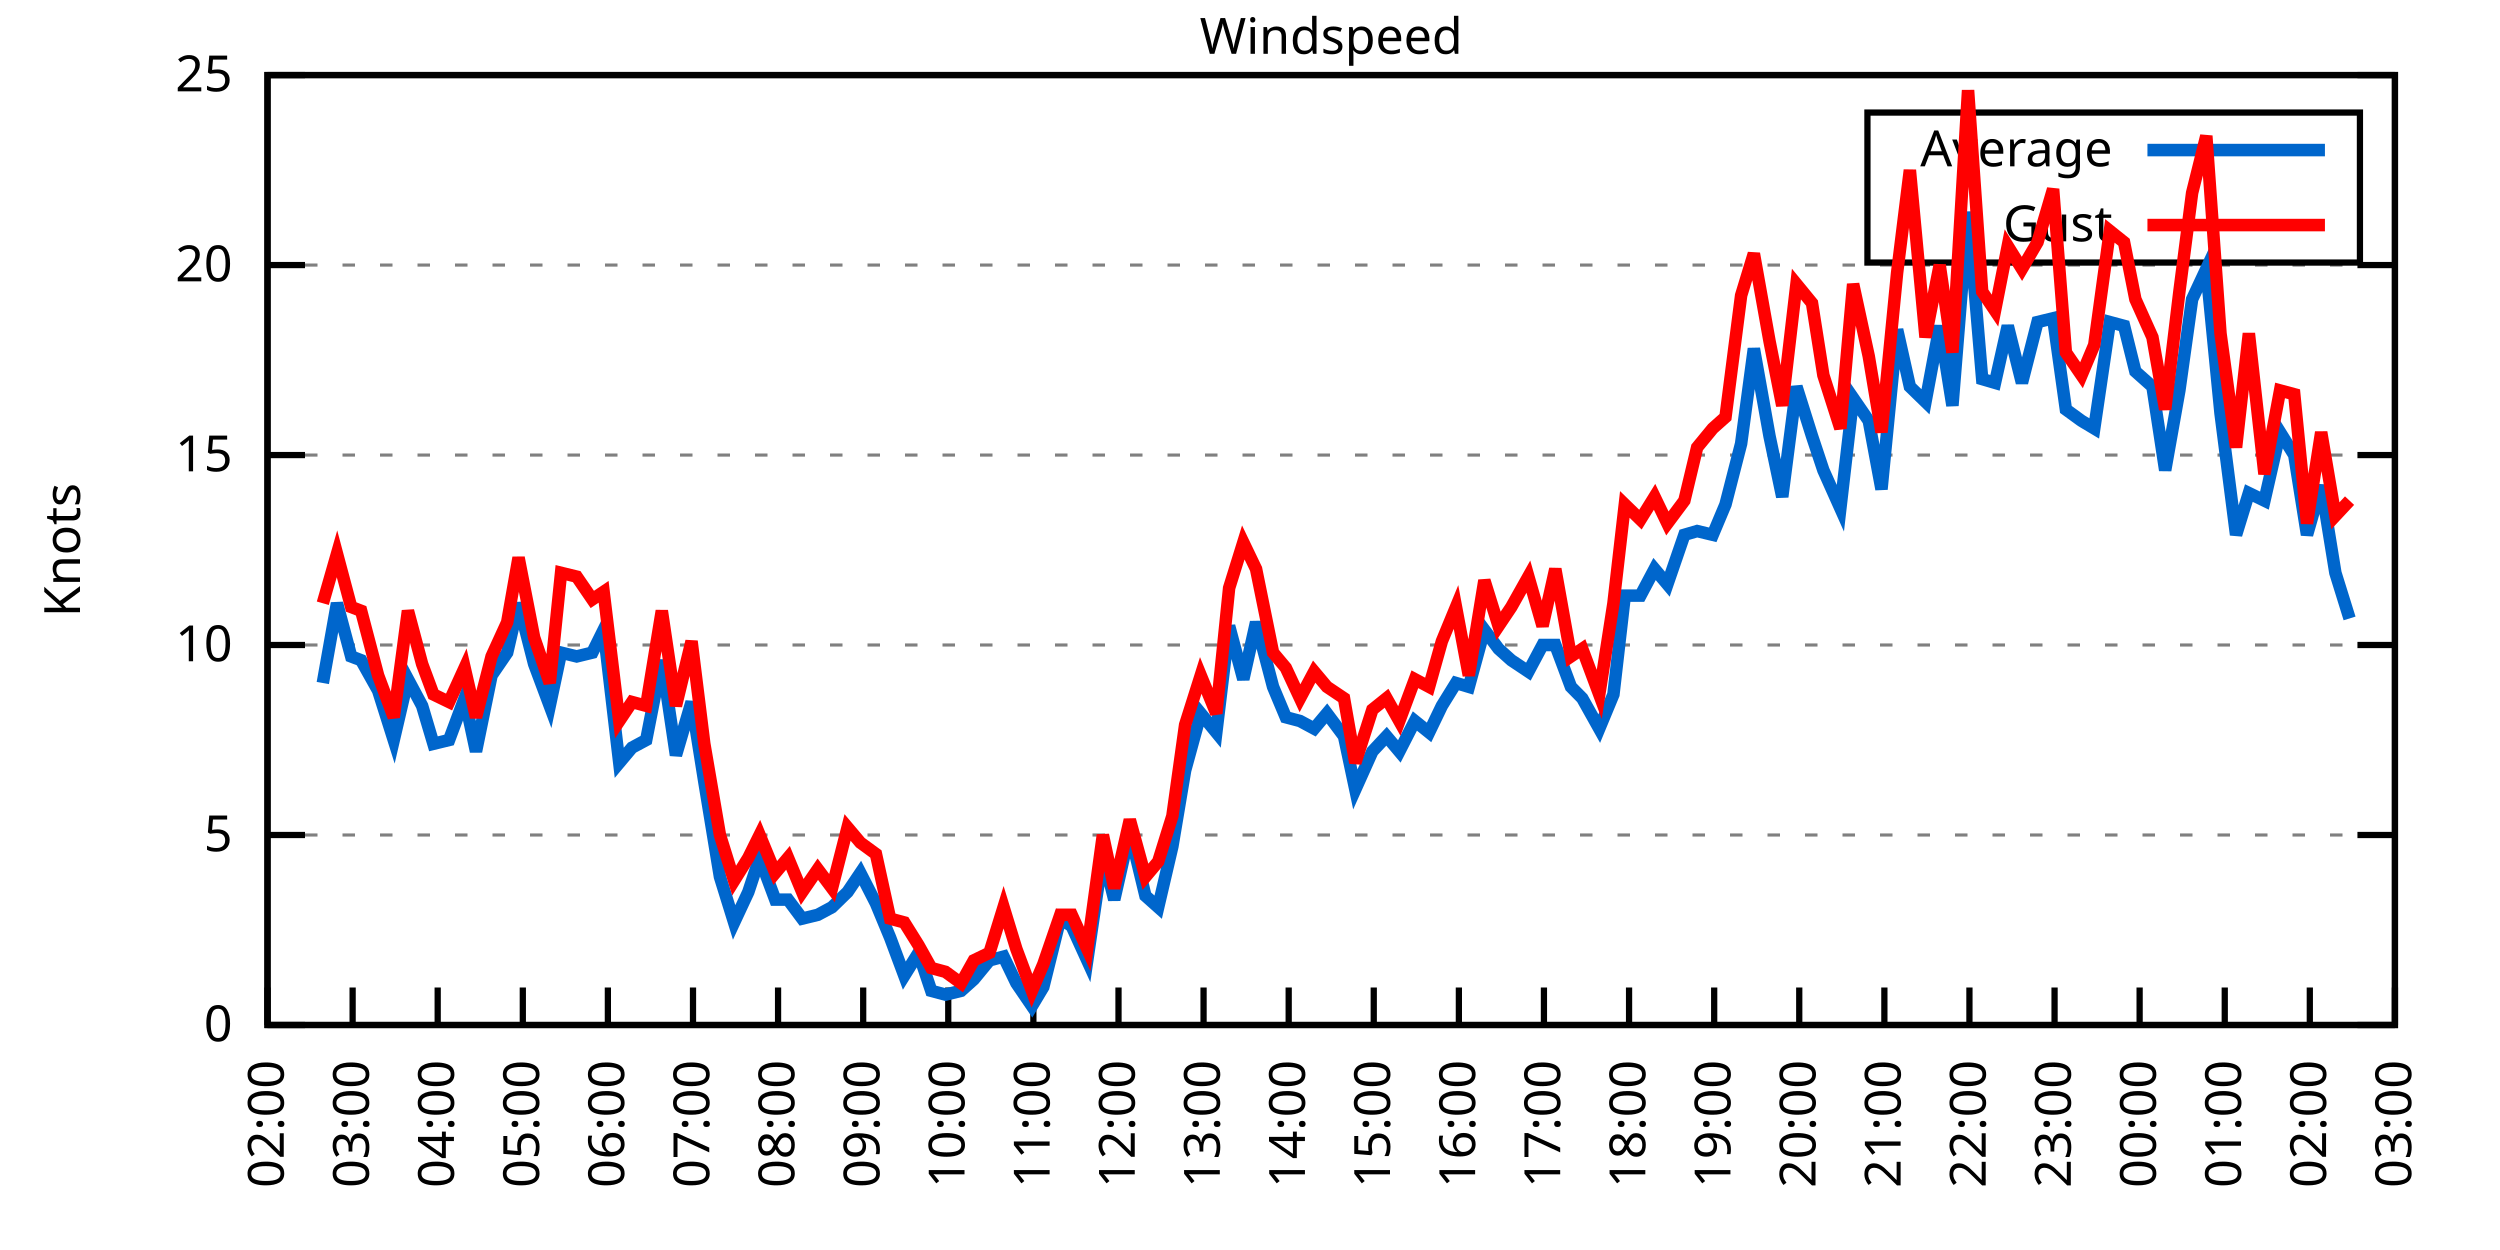
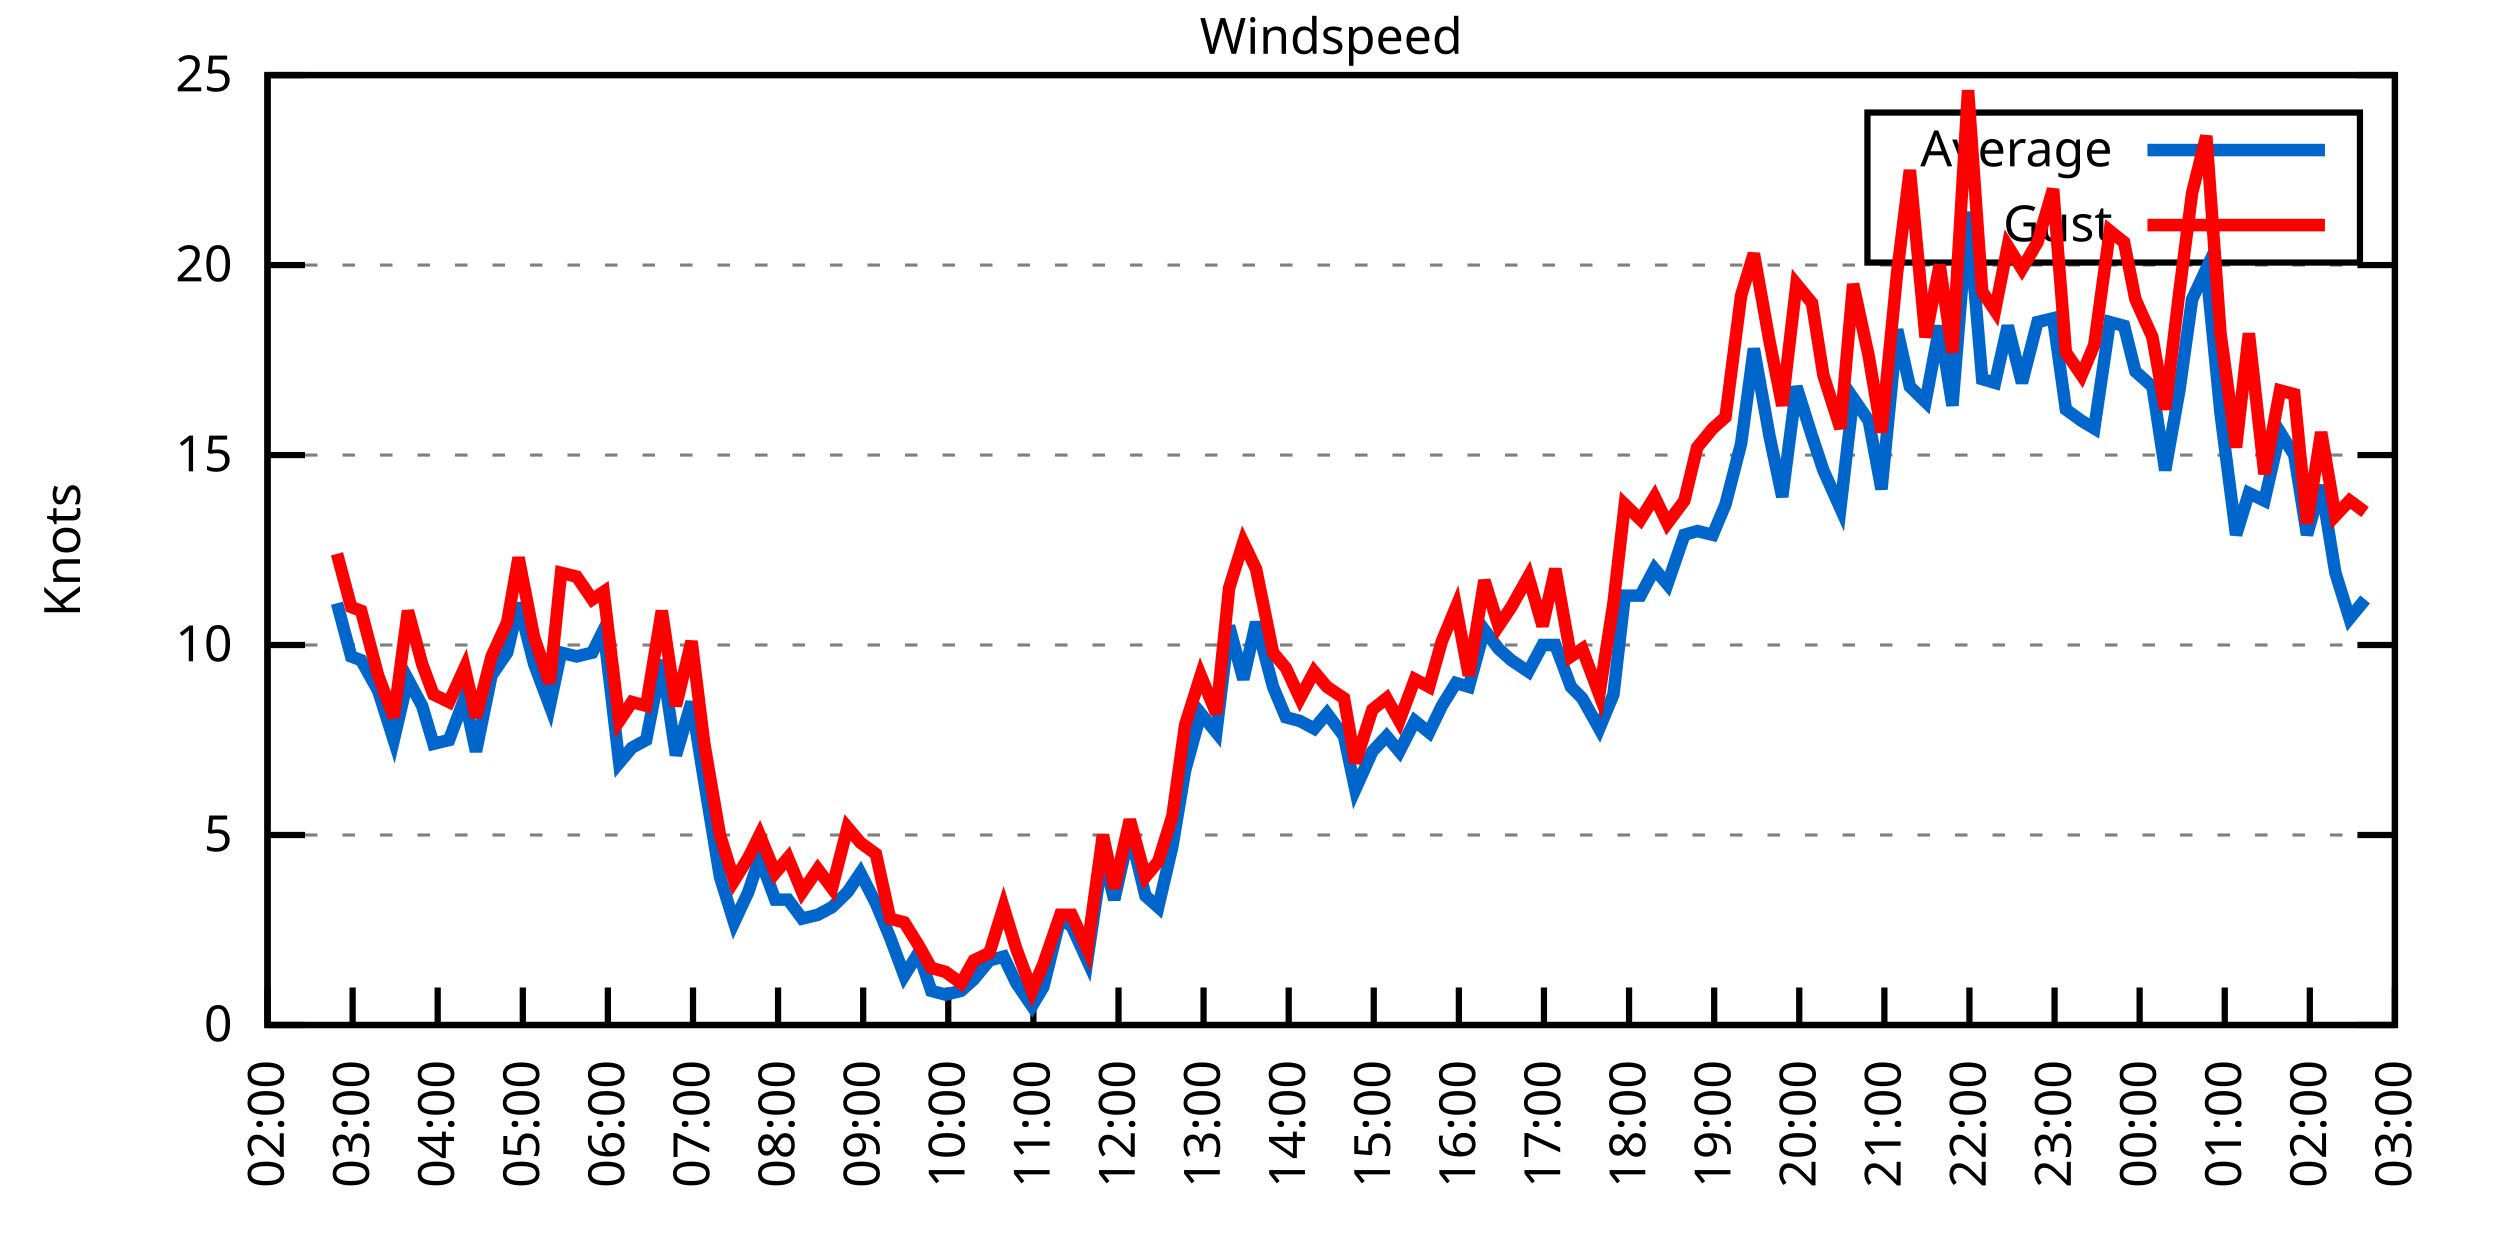
<svg xmlns="http://www.w3.org/2000/svg" xmlns:xlink="http://www.w3.org/1999/xlink" width="400" height="200" viewBox="0 0 400 200">
  <g id="gnuplot_canvas">
    <rect x="0" y="0" width="400" height="200" fill="none" />
    <defs>
      <circle id="gpDot" r="0.5" stroke-width="0.5" stroke="currentColor" />
      <path id="gpPt0" stroke-width="0.333" stroke="currentColor" d="M-1,0 h2 M0,-1 v2" />
      <path id="gpPt1" stroke-width="0.333" stroke="currentColor" d="M-1,-1 L1,1 M1,-1 L-1,1" />
      <path id="gpPt2" stroke-width="0.333" stroke="currentColor" d="M-1,0 L1,0 M0,-1 L0,1 M-1,-1 L1,1 M-1,1 L1,-1" />
      <rect id="gpPt3" stroke-width="0.333" stroke="currentColor" x="-1" y="-1" width="2" height="2" />
      <rect id="gpPt4" stroke-width="0.333" stroke="currentColor" fill="currentColor" x="-1" y="-1" width="2" height="2" />
      <circle id="gpPt5" stroke-width="0.333" stroke="currentColor" cx="0" cy="0" r="1" />
      <use xlink:href="#gpPt5" id="gpPt6" fill="currentColor" stroke="none" />
      <path id="gpPt7" stroke-width="0.333" stroke="currentColor" d="M0,-1.33 L-1.33,0.67 L1.33,0.67 z" />
      <use xlink:href="#gpPt7" id="gpPt8" fill="currentColor" stroke="none" />
      <use xlink:href="#gpPt7" id="gpPt9" stroke="currentColor" transform="rotate(180)" />
      <use xlink:href="#gpPt9" id="gpPt10" fill="currentColor" stroke="none" />
      <use xlink:href="#gpPt3" id="gpPt11" stroke="currentColor" transform="rotate(45)" />
      <use xlink:href="#gpPt11" id="gpPt12" fill="currentColor" stroke="none" />
      <path id="gpPt13" stroke-width="0.333" stroke="currentColor" d="M0,1.330 L1.265,0.411 L0.782,-1.067 L-0.782,-1.076 L-1.265,0.411 z" />
      <use xlink:href="#gpPt13" id="gpPt14" fill="currentColor" stroke="none" />
      <filter id="textbox" filterUnits="objectBoundingBox" x="0" y="0" height="1" width="1">
        <feFlood flood-color="white" flood-opacity="1" result="bgnd" />
        <feComposite in="SourceGraphic" in2="bgnd" operator="atop" />
      </filter>
      <filter id="greybox" filterUnits="objectBoundingBox" x="0" y="0" height="1" width="1">
        <feFlood flood-color="lightgrey" flood-opacity="1" result="grey" />
        <feComposite in="SourceGraphic" in2="grey" operator="atop" />
      </filter>
    </defs>
    <g fill="none" color="white" stroke="currentColor" stroke-width="1.00" stroke-linecap="butt" stroke-linejoin="miter">
</g>
    <g fill="none" color="black" stroke="currentColor" stroke-width="1.00" stroke-linecap="butt" stroke-linejoin="miter">
      <g stroke="none" shape-rendering="crispEdges">
        <polygon fill="rgb(255, 255, 255)" points="42.80,164.00 383.18,164.00 383.18,12.02 42.80,12.02 " />
      </g>
    </g>
    <g fill="none" color="black" stroke="currentColor" stroke-width="1.00" stroke-linecap="butt" stroke-linejoin="miter">
</g>
    <g fill="none" color="black" stroke="black" stroke-width="0.50" stroke-linecap="butt" stroke-linejoin="miter">
</g>
    <g fill="none" color="gray" stroke="currentColor" stroke-width="0.50" stroke-linecap="butt" stroke-linejoin="miter">
      <path stroke="gray" stroke-dasharray="2,4" class="gridline" d="M42.80,164.00 L383.19,164.00  " />
    </g>
    <g fill="none" color="gray" stroke="gray" stroke-width="1.00" stroke-linecap="butt" stroke-linejoin="miter">
</g>
    <g fill="none" color="black" stroke="currentColor" stroke-width="1.00" stroke-linecap="butt" stroke-linejoin="miter">
      <path stroke="black" d="M42.80,164.00 L48.80,164.00 M383.19,164.00 L377.19,164.00  " />
      <g transform="translate(37.20,166.60)" stroke="none" fill="black" font-family="Sans" font-size="8.00" text-anchor="end">
        <text>
          <tspan font-family="Sans"> 0</tspan>
        </text>
      </g>
    </g>
    <g fill="none" color="black" stroke="currentColor" stroke-width="1.00" stroke-linecap="butt" stroke-linejoin="miter">
</g>
    <g fill="none" color="black" stroke="black" stroke-width="0.50" stroke-linecap="butt" stroke-linejoin="miter">
</g>
    <g fill="none" color="gray" stroke="currentColor" stroke-width="0.50" stroke-linecap="butt" stroke-linejoin="miter">
      <path stroke="gray" stroke-dasharray="2,4" class="gridline" d="M42.80,133.60 L383.19,133.60  " />
    </g>
    <g fill="none" color="gray" stroke="gray" stroke-width="1.00" stroke-linecap="butt" stroke-linejoin="miter">
</g>
    <g fill="none" color="black" stroke="currentColor" stroke-width="1.00" stroke-linecap="butt" stroke-linejoin="miter">
      <path stroke="black" d="M42.80,133.60 L48.80,133.60 M383.19,133.60 L377.19,133.60  " />
      <g transform="translate(37.20,136.20)" stroke="none" fill="black" font-family="Sans" font-size="8.00" text-anchor="end">
        <text>
          <tspan font-family="Sans"> 5</tspan>
        </text>
      </g>
    </g>
    <g fill="none" color="black" stroke="currentColor" stroke-width="1.00" stroke-linecap="butt" stroke-linejoin="miter">
</g>
    <g fill="none" color="black" stroke="black" stroke-width="0.50" stroke-linecap="butt" stroke-linejoin="miter">
</g>
    <g fill="none" color="gray" stroke="currentColor" stroke-width="0.50" stroke-linecap="butt" stroke-linejoin="miter">
      <path stroke="gray" stroke-dasharray="2,4" class="gridline" d="M42.80,103.20 L383.19,103.20  " />
    </g>
    <g fill="none" color="gray" stroke="gray" stroke-width="1.00" stroke-linecap="butt" stroke-linejoin="miter">
</g>
    <g fill="none" color="black" stroke="currentColor" stroke-width="1.00" stroke-linecap="butt" stroke-linejoin="miter">
      <path stroke="black" d="M42.80,103.20 L48.80,103.20 M383.19,103.20 L377.19,103.20  " />
      <g transform="translate(37.20,105.80)" stroke="none" fill="black" font-family="Sans" font-size="8.00" text-anchor="end">
        <text>
          <tspan font-family="Sans"> 10</tspan>
        </text>
      </g>
    </g>
    <g fill="none" color="black" stroke="currentColor" stroke-width="1.00" stroke-linecap="butt" stroke-linejoin="miter">
</g>
    <g fill="none" color="black" stroke="black" stroke-width="0.50" stroke-linecap="butt" stroke-linejoin="miter">
</g>
    <g fill="none" color="gray" stroke="currentColor" stroke-width="0.50" stroke-linecap="butt" stroke-linejoin="miter">
      <path stroke="gray" stroke-dasharray="2,4" class="gridline" d="M42.80,72.81 L383.19,72.81  " />
    </g>
    <g fill="none" color="gray" stroke="gray" stroke-width="1.00" stroke-linecap="butt" stroke-linejoin="miter">
</g>
    <g fill="none" color="black" stroke="currentColor" stroke-width="1.00" stroke-linecap="butt" stroke-linejoin="miter">
      <path stroke="black" d="M42.80,72.81 L48.80,72.81 M383.19,72.81 L377.19,72.81  " />
      <g transform="translate(37.20,75.41)" stroke="none" fill="black" font-family="Sans" font-size="8.00" text-anchor="end">
        <text>
          <tspan font-family="Sans"> 15</tspan>
        </text>
      </g>
    </g>
    <g fill="none" color="black" stroke="currentColor" stroke-width="1.00" stroke-linecap="butt" stroke-linejoin="miter">
</g>
    <g fill="none" color="black" stroke="black" stroke-width="0.50" stroke-linecap="butt" stroke-linejoin="miter">
</g>
    <g fill="none" color="gray" stroke="currentColor" stroke-width="0.50" stroke-linecap="butt" stroke-linejoin="miter">
      <path stroke="gray" stroke-dasharray="2,4" class="gridline" d="M42.80,42.41 L383.19,42.41  " />
    </g>
    <g fill="none" color="gray" stroke="gray" stroke-width="1.00" stroke-linecap="butt" stroke-linejoin="miter">
</g>
    <g fill="none" color="black" stroke="currentColor" stroke-width="1.00" stroke-linecap="butt" stroke-linejoin="miter">
      <path stroke="black" d="M42.80,42.41 L48.80,42.41 M383.19,42.41 L377.19,42.41  " />
      <g transform="translate(37.20,45.01)" stroke="none" fill="black" font-family="Sans" font-size="8.00" text-anchor="end">
        <text>
          <tspan font-family="Sans"> 20</tspan>
        </text>
      </g>
    </g>
    <g fill="none" color="black" stroke="currentColor" stroke-width="1.00" stroke-linecap="butt" stroke-linejoin="miter">
</g>
    <g fill="none" color="black" stroke="black" stroke-width="0.50" stroke-linecap="butt" stroke-linejoin="miter">
</g>
    <g fill="none" color="gray" stroke="currentColor" stroke-width="0.50" stroke-linecap="butt" stroke-linejoin="miter">
      <path stroke="gray" stroke-dasharray="2,4" class="gridline" d="M42.80,12.01 L383.19,12.01  " />
    </g>
    <g fill="none" color="gray" stroke="gray" stroke-width="1.00" stroke-linecap="butt" stroke-linejoin="miter">
</g>
    <g fill="none" color="black" stroke="currentColor" stroke-width="1.00" stroke-linecap="butt" stroke-linejoin="miter">
      <path stroke="black" d="M42.80,12.01 L48.80,12.01 M383.19,12.01 L377.19,12.01  " />
      <g transform="translate(37.20,14.61)" stroke="none" fill="black" font-family="Sans" font-size="8.00" text-anchor="end">
        <text>
          <tspan font-family="Sans"> 25</tspan>
        </text>
      </g>
    </g>
    <g fill="none" color="black" stroke="currentColor" stroke-width="1.00" stroke-linecap="butt" stroke-linejoin="miter">
      <path stroke="black" d="M42.80,164.00 L42.80,158.00  " />
      <g transform="translate(45.40,169.60) rotate(270.00)" stroke="none" fill="black" font-family="Sans" font-size="8.00" text-anchor="end">
        <text>
          <tspan font-family="Sans">02:00</tspan>
        </text>
      </g>
    </g>
    <g fill="none" color="black" stroke="currentColor" stroke-width="1.00" stroke-linecap="butt" stroke-linejoin="miter">
      <path stroke="black" d="M56.42,164.00 L56.42,158.00  " />
      <g transform="translate(59.02,169.60) rotate(270.00)" stroke="none" fill="black" font-family="Sans" font-size="8.00" text-anchor="end">
        <text>
          <tspan font-family="Sans">03:00</tspan>
        </text>
      </g>
    </g>
    <g fill="none" color="black" stroke="currentColor" stroke-width="1.00" stroke-linecap="butt" stroke-linejoin="miter">
      <path stroke="black" d="M70.03,164.00 L70.03,158.00  " />
      <g transform="translate(72.63,169.60) rotate(270.00)" stroke="none" fill="black" font-family="Sans" font-size="8.00" text-anchor="end">
        <text>
          <tspan font-family="Sans">04:00</tspan>
        </text>
      </g>
    </g>
    <g fill="none" color="black" stroke="currentColor" stroke-width="1.00" stroke-linecap="butt" stroke-linejoin="miter">
      <path stroke="black" d="M83.65,164.00 L83.65,158.00  " />
      <g transform="translate(86.25,169.60) rotate(270.00)" stroke="none" fill="black" font-family="Sans" font-size="8.00" text-anchor="end">
        <text>
          <tspan font-family="Sans">05:00</tspan>
        </text>
      </g>
    </g>
    <g fill="none" color="black" stroke="currentColor" stroke-width="1.00" stroke-linecap="butt" stroke-linejoin="miter">
      <path stroke="black" d="M97.26,164.00 L97.26,158.00  " />
      <g transform="translate(99.86,169.60) rotate(270.00)" stroke="none" fill="black" font-family="Sans" font-size="8.00" text-anchor="end">
        <text>
          <tspan font-family="Sans">06:00</tspan>
        </text>
      </g>
    </g>
    <g fill="none" color="black" stroke="currentColor" stroke-width="1.00" stroke-linecap="butt" stroke-linejoin="miter">
      <path stroke="black" d="M110.88,164.00 L110.88,158.00  " />
      <g transform="translate(113.48,169.60) rotate(270.00)" stroke="none" fill="black" font-family="Sans" font-size="8.00" text-anchor="end">
        <text>
          <tspan font-family="Sans">07:00</tspan>
        </text>
      </g>
    </g>
    <g fill="none" color="black" stroke="currentColor" stroke-width="1.00" stroke-linecap="butt" stroke-linejoin="miter">
      <path stroke="black" d="M124.49,164.00 L124.49,158.00  " />
      <g transform="translate(127.09,169.60) rotate(270.00)" stroke="none" fill="black" font-family="Sans" font-size="8.00" text-anchor="end">
        <text>
          <tspan font-family="Sans">08:00</tspan>
        </text>
      </g>
    </g>
    <g fill="none" color="black" stroke="currentColor" stroke-width="1.00" stroke-linecap="butt" stroke-linejoin="miter">
      <path stroke="black" d="M138.11,164.00 L138.11,158.00  " />
      <g transform="translate(140.71,169.60) rotate(270.00)" stroke="none" fill="black" font-family="Sans" font-size="8.00" text-anchor="end">
        <text>
          <tspan font-family="Sans">09:00</tspan>
        </text>
      </g>
    </g>
    <g fill="none" color="black" stroke="currentColor" stroke-width="1.00" stroke-linecap="butt" stroke-linejoin="miter">
      <path stroke="black" d="M151.72,164.00 L151.72,158.00  " />
      <g transform="translate(154.32,169.60) rotate(270.00)" stroke="none" fill="black" font-family="Sans" font-size="8.00" text-anchor="end">
        <text>
          <tspan font-family="Sans">10:00</tspan>
        </text>
      </g>
    </g>
    <g fill="none" color="black" stroke="currentColor" stroke-width="1.00" stroke-linecap="butt" stroke-linejoin="miter">
      <path stroke="black" d="M165.34,164.00 L165.34,158.00  " />
      <g transform="translate(167.94,169.60) rotate(270.00)" stroke="none" fill="black" font-family="Sans" font-size="8.00" text-anchor="end">
        <text>
          <tspan font-family="Sans">11:00</tspan>
        </text>
      </g>
    </g>
    <g fill="none" color="black" stroke="currentColor" stroke-width="1.00" stroke-linecap="butt" stroke-linejoin="miter">
      <path stroke="black" d="M178.96,164.00 L178.96,158.00  " />
      <g transform="translate(181.56,169.60) rotate(270.00)" stroke="none" fill="black" font-family="Sans" font-size="8.00" text-anchor="end">
        <text>
          <tspan font-family="Sans">12:00</tspan>
        </text>
      </g>
    </g>
    <g fill="none" color="black" stroke="currentColor" stroke-width="1.00" stroke-linecap="butt" stroke-linejoin="miter">
      <path stroke="black" d="M192.57,164.00 L192.57,158.00  " />
      <g transform="translate(195.17,169.60) rotate(270.00)" stroke="none" fill="black" font-family="Sans" font-size="8.00" text-anchor="end">
        <text>
          <tspan font-family="Sans">13:00</tspan>
        </text>
      </g>
    </g>
    <g fill="none" color="black" stroke="currentColor" stroke-width="1.00" stroke-linecap="butt" stroke-linejoin="miter">
      <path stroke="black" d="M206.19,164.00 L206.19,158.00  " />
      <g transform="translate(208.79,169.60) rotate(270.00)" stroke="none" fill="black" font-family="Sans" font-size="8.00" text-anchor="end">
        <text>
          <tspan font-family="Sans">14:00</tspan>
        </text>
      </g>
    </g>
    <g fill="none" color="black" stroke="currentColor" stroke-width="1.00" stroke-linecap="butt" stroke-linejoin="miter">
      <path stroke="black" d="M219.80,164.00 L219.80,158.00  " />
      <g transform="translate(222.40,169.60) rotate(270.00)" stroke="none" fill="black" font-family="Sans" font-size="8.00" text-anchor="end">
        <text>
          <tspan font-family="Sans">15:00</tspan>
        </text>
      </g>
    </g>
    <g fill="none" color="black" stroke="currentColor" stroke-width="1.00" stroke-linecap="butt" stroke-linejoin="miter">
      <path stroke="black" d="M233.42,164.00 L233.42,158.00  " />
      <g transform="translate(236.02,169.60) rotate(270.00)" stroke="none" fill="black" font-family="Sans" font-size="8.00" text-anchor="end">
        <text>
          <tspan font-family="Sans">16:00</tspan>
        </text>
      </g>
    </g>
    <g fill="none" color="black" stroke="currentColor" stroke-width="1.00" stroke-linecap="butt" stroke-linejoin="miter">
      <path stroke="black" d="M247.03,164.00 L247.03,158.00  " />
      <g transform="translate(249.63,169.60) rotate(270.00)" stroke="none" fill="black" font-family="Sans" font-size="8.00" text-anchor="end">
        <text>
          <tspan font-family="Sans">17:00</tspan>
        </text>
      </g>
    </g>
    <g fill="none" color="black" stroke="currentColor" stroke-width="1.00" stroke-linecap="butt" stroke-linejoin="miter">
      <path stroke="black" d="M260.65,164.00 L260.65,158.00  " />
      <g transform="translate(263.25,169.60) rotate(270.00)" stroke="none" fill="black" font-family="Sans" font-size="8.00" text-anchor="end">
        <text>
          <tspan font-family="Sans">18:00</tspan>
        </text>
      </g>
    </g>
    <g fill="none" color="black" stroke="currentColor" stroke-width="1.00" stroke-linecap="butt" stroke-linejoin="miter">
      <path stroke="black" d="M274.27,164.00 L274.27,158.00  " />
      <g transform="translate(276.87,169.60) rotate(270.00)" stroke="none" fill="black" font-family="Sans" font-size="8.00" text-anchor="end">
        <text>
          <tspan font-family="Sans">19:00</tspan>
        </text>
      </g>
    </g>
    <g fill="none" color="black" stroke="currentColor" stroke-width="1.00" stroke-linecap="butt" stroke-linejoin="miter">
      <path stroke="black" d="M287.88,164.00 L287.88,158.00  " />
      <g transform="translate(290.48,169.60) rotate(270.00)" stroke="none" fill="black" font-family="Sans" font-size="8.00" text-anchor="end">
        <text>
          <tspan font-family="Sans">20:00</tspan>
        </text>
      </g>
    </g>
    <g fill="none" color="black" stroke="currentColor" stroke-width="1.00" stroke-linecap="butt" stroke-linejoin="miter">
      <path stroke="black" d="M301.50,164.00 L301.50,158.00  " />
      <g transform="translate(304.10,169.60) rotate(270.00)" stroke="none" fill="black" font-family="Sans" font-size="8.00" text-anchor="end">
        <text>
          <tspan font-family="Sans">21:00</tspan>
        </text>
      </g>
    </g>
    <g fill="none" color="black" stroke="currentColor" stroke-width="1.00" stroke-linecap="butt" stroke-linejoin="miter">
      <path stroke="black" d="M315.11,164.00 L315.11,158.00  " />
      <g transform="translate(317.71,169.60) rotate(270.00)" stroke="none" fill="black" font-family="Sans" font-size="8.00" text-anchor="end">
        <text>
          <tspan font-family="Sans">22:00</tspan>
        </text>
      </g>
    </g>
    <g fill="none" color="black" stroke="currentColor" stroke-width="1.00" stroke-linecap="butt" stroke-linejoin="miter">
      <path stroke="black" d="M328.73,164.00 L328.73,158.00  " />
      <g transform="translate(331.33,169.60) rotate(270.00)" stroke="none" fill="black" font-family="Sans" font-size="8.00" text-anchor="end">
        <text>
          <tspan font-family="Sans">23:00</tspan>
        </text>
      </g>
    </g>
    <g fill="none" color="black" stroke="currentColor" stroke-width="1.00" stroke-linecap="butt" stroke-linejoin="miter">
      <path stroke="black" d="M342.34,164.00 L342.34,158.00  " />
      <g transform="translate(344.94,169.60) rotate(270.00)" stroke="none" fill="black" font-family="Sans" font-size="8.00" text-anchor="end">
        <text>
          <tspan font-family="Sans">00:00</tspan>
        </text>
      </g>
    </g>
    <g fill="none" color="black" stroke="currentColor" stroke-width="1.00" stroke-linecap="butt" stroke-linejoin="miter">
      <path stroke="black" d="M355.96,164.00 L355.96,158.00  " />
      <g transform="translate(358.56,169.60) rotate(270.00)" stroke="none" fill="black" font-family="Sans" font-size="8.00" text-anchor="end">
        <text>
          <tspan font-family="Sans">01:00</tspan>
        </text>
      </g>
    </g>
    <g fill="none" color="black" stroke="currentColor" stroke-width="1.00" stroke-linecap="butt" stroke-linejoin="miter">
      <path stroke="black" d="M369.57,164.00 L369.57,158.00  " />
      <g transform="translate(372.17,169.60) rotate(270.00)" stroke="none" fill="black" font-family="Sans" font-size="8.00" text-anchor="end">
        <text>
          <tspan font-family="Sans">02:00</tspan>
        </text>
      </g>
    </g>
    <g fill="none" color="black" stroke="currentColor" stroke-width="1.00" stroke-linecap="butt" stroke-linejoin="miter">
      <path stroke="black" d="M383.19,164.00 L383.19,158.00  " />
      <g transform="translate(385.79,169.60) rotate(270.00)" stroke="none" fill="black" font-family="Sans" font-size="8.00" text-anchor="end">
        <text>
          <tspan font-family="Sans">03:00</tspan>
        </text>
      </g>
    </g>
    <g fill="none" color="black" stroke="currentColor" stroke-width="1.00" stroke-linecap="butt" stroke-linejoin="miter">
</g>
    <g fill="none" color="black" stroke="currentColor" stroke-width="1.00" stroke-linecap="butt" stroke-linejoin="miter">
      <path stroke="black" d="M42.80,12.01 L42.80,164.00 L383.19,164.00 L383.19,12.01 L42.80,12.01 Z  " />
    </g>
    <g fill="none" color="black" stroke="currentColor" stroke-width="1.00" stroke-linecap="butt" stroke-linejoin="miter">
</g>
    <g fill="none" color="black" stroke="currentColor" stroke-width="1.00" stroke-linecap="butt" stroke-linejoin="miter">
      <path stroke="black" d="M298.79,42.01 L298.79,18.01 L377.59,18.01 L377.59,42.01 L298.79,42.01 Z  " />
    </g>
    <g id="Windspeed_plot_1">
      <g fill="none" color="white" stroke="black" stroke-width="2.00" stroke-linecap="butt" stroke-linejoin="miter">
</g>
      <g fill="none" color="black" stroke="currentColor" stroke-width="2.00" stroke-linecap="butt" stroke-linejoin="miter">
        <g transform="translate(337.99,26.61)" stroke="none" fill="black" font-family="Sans" font-size="8.00" text-anchor="end">
          <text>
            <tspan font-family="Sans">Average</tspan>
          </text>
        </g>
      </g>
      <g fill="none" color="black" stroke="currentColor" stroke-width="2.00" stroke-linecap="butt" stroke-linejoin="miter">
-         <path stroke="rgb(  0, 102, 204)" d="M343.59,24.01 L371.99,24.01 M51.65,109.28 L53.92,96.52 L56.19,105.03 L57.78,105.64 L60.50,110.50 L63.00,118.40   L65.27,108.68 L67.54,112.93 L69.35,119.01 L71.85,118.40 L74.34,111.72 L76.16,120.23 L78.65,108.07 L81.15,104.42   L82.97,96.52 L85.46,106.24 L87.96,112.93 L89.77,104.42 L92.27,105.03 L94.77,104.42 L96.58,100.77 L99.08,122.05   L101.12,119.62 L103.39,118.40 L105.89,105.64 L108.15,120.83 L110.65,112.32 L112.69,125.09 L115.19,140.29 L117.46,147.59   L119.73,142.72 L121.54,137.25 L124.04,143.94 L126.08,143.94 L128.35,146.98 L130.85,146.37 L133.12,145.15 L135.61,142.72   L137.66,139.68 L140.15,144.55 L142.42,150.02 L144.69,156.10 L146.96,152.45 L149.00,158.53 L151.27,159.14 L153.77,158.53   L155.81,156.70 L158.31,153.66 L160.57,153.06 L162.62,157.31 L165.11,160.96 L166.93,157.92 L169.65,146.98 L171.47,148.19   L173.96,153.66 L176.46,136.64 L178.28,143.94 L180.77,132.99 L183.27,143.33 L185.31,145.15 L187.58,135.43 L189.62,123.27   L192.12,114.15 L194.61,117.19 L196.66,100.16 L198.93,108.68 L200.97,99.56 L203.69,109.89 L205.73,114.76 L208.00,115.36   L210.27,116.58 L212.31,114.15 L215.04,117.80 L216.85,126.31 L219.58,120.23 L221.85,117.80 L223.89,120.23 L226.38,115.36   L228.65,117.19 L230.70,112.93 L232.96,109.28 L235.01,109.89 L237.50,100.77 L239.77,103.81 L241.81,105.64 L244.54,107.46   L246.81,103.20 L248.85,103.20 L251.35,109.89 L253.16,111.72 L255.88,116.58 L258.15,111.11 L259.97,95.30 L262.47,95.30   L264.73,91.04 L266.78,93.48 L269.50,85.57 L271.54,84.97 L274.04,85.57 L276.08,80.71 L278.58,70.98 L280.62,55.78   L283.12,69.77 L285.16,79.49 L287.43,61.86 L289.92,69.77 L291.74,75.24 L294.46,81.32 L296.50,63.69 L299.00,67.33   L301.04,78.28 L303.54,52.74 L305.58,61.86 L308.08,64.29 L310.35,52.14 L312.39,64.90 L314.89,33.90 L317.15,60.65   L319.20,61.25 L321.24,52.14 L323.51,61.25 L326.00,51.53 L328.50,50.92 L330.54,65.51 L333.04,67.33 L335.08,68.55   L337.58,51.53 L339.85,52.14 L341.66,59.43 L344.39,61.86 L346.43,75.24 L348.70,62.47 L350.74,47.88 L353.01,43.02   L355.28,66.12 L357.77,85.57 L359.82,78.89 L362.31,80.10 L364.81,69.16 L367.08,72.81 L369.12,85.57 L371.39,77.67   L373.66,91.65 L375.93,98.95  " />
+         <path stroke="rgb(  0, 102, 204)" d="M343.59,24.01 L371.99,24.01 M53.92,96.52 L56.19,105.03 L57.78,105.64 L60.50,110.50 L63.00,118.40 L65.27,108.68   L67.54,112.93 L69.35,119.01 L71.85,118.40 L74.34,111.72 L76.16,120.23 L78.65,108.07 L81.15,104.42 L82.97,96.52   L85.46,106.24 L87.96,112.93 L89.77,104.42 L92.27,105.03 L94.77,104.42 L96.58,100.77 L99.08,122.05 L101.12,119.62   L103.39,118.40 L105.89,105.64 L108.15,120.83 L110.65,112.32 L112.69,125.09 L115.19,140.29 L117.46,147.59 L119.73,142.72   L121.54,137.25 L124.04,143.94 L126.08,143.94 L128.35,146.98 L130.85,146.37 L133.12,145.15 L135.61,142.72 L137.66,139.68   L140.15,144.55 L142.42,150.02 L144.69,156.10 L146.96,152.45 L149.00,158.53 L151.27,159.14 L153.77,158.53 L155.81,156.70   L158.31,153.66 L160.57,153.06 L162.62,157.31 L165.11,160.96 L166.93,157.92 L169.65,146.98 L171.47,148.19 L173.96,153.66   L176.46,136.64 L178.28,143.94 L180.77,132.99 L183.27,143.33 L185.31,145.15 L187.58,135.43 L189.62,123.27 L192.12,114.15   L194.61,117.19 L196.66,100.16 L198.93,108.68 L200.97,99.56 L203.69,109.89 L205.73,114.76 L208.00,115.36 L210.27,116.58   L212.31,114.15 L215.04,117.80 L216.85,126.31 L219.58,120.23 L221.85,117.80 L223.89,120.23 L226.38,115.36 L228.65,117.19   L230.70,112.93 L232.96,109.28 L235.01,109.89 L237.50,100.77 L239.77,103.81 L241.81,105.64 L244.54,107.46 L246.81,103.20   L248.85,103.20 L251.35,109.89 L253.16,111.72 L255.88,116.58 L258.15,111.11 L259.97,95.30 L262.47,95.30 L264.73,91.04   L266.78,93.48 L269.50,85.57 L271.54,84.97 L274.04,85.57 L276.08,80.71 L278.58,70.98 L280.62,55.78 L283.12,69.77   L285.16,79.49 L287.43,61.86 L289.92,69.77 L291.74,75.24 L294.46,81.32 L296.50,63.69 L299.00,67.33 L301.04,78.28   L303.54,52.74 L305.58,61.86 L308.08,64.29 L310.35,52.14 L312.39,64.90 L314.89,33.90 L317.15,60.65 L319.20,61.25   L321.24,52.14 L323.51,61.25 L326.00,51.53 L328.50,50.92 L330.54,65.51 L333.04,67.33 L335.08,68.55 L337.58,51.53   L339.85,52.14 L341.66,59.43 L344.39,61.86 L346.43,75.24 L348.70,62.47 L350.74,47.88 L353.01,43.02 L355.28,66.12   L357.77,85.57 L359.82,78.89 L362.31,80.10 L364.81,69.16 L367.08,72.81 L369.12,85.57 L371.39,77.67 L373.66,91.65   L375.93,98.95 L378.42,95.91  " />
      </g>
    </g>
    <g id="Windspeed_plot_2">
      <g fill="none" color="black" stroke="currentColor" stroke-width="2.00" stroke-linecap="butt" stroke-linejoin="miter">
        <g transform="translate(337.99,38.61)" stroke="none" fill="black" font-family="Sans" font-size="8.00" text-anchor="end">
          <text>
            <tspan font-family="Sans">Gust</tspan>
          </text>
        </g>
      </g>
      <g fill="none" color="black" stroke="currentColor" stroke-width="2.00" stroke-linecap="butt" stroke-linejoin="miter">
-         <path stroke="rgb(255,   0,   0)" d="M343.59,36.01 L371.99,36.01 M51.65,96.52 L53.92,88.61 L56.19,97.12 L57.78,97.73 L60.50,108.07 L63.00,114.76   L65.27,97.73 L67.54,106.24 L69.35,111.11 L71.85,112.32 L74.34,106.85 L76.16,114.76 L78.65,105.03 L81.15,99.56   L82.97,89.22 L85.46,101.99 L87.96,109.28 L89.77,91.65 L92.27,92.26 L94.77,95.91 L96.58,94.69 L99.08,115.36   L101.12,112.32 L103.39,112.93 L105.89,97.73 L108.15,112.93 L110.65,102.60 L112.69,119.01 L115.19,133.60 L117.46,140.90   L119.73,137.25 L121.54,133.60 L124.04,139.68 L126.08,137.25 L128.35,142.72 L130.85,139.07 L133.12,142.11 L135.61,132.39   L137.66,134.82 L140.15,136.64 L142.42,146.98 L144.69,147.59 L146.96,151.23 L149.00,154.88 L151.27,155.49 L153.77,157.31   L155.81,153.66 L158.31,152.45 L160.57,145.15 L162.62,151.84 L165.11,158.53 L166.93,154.27 L169.65,146.37 L171.47,146.37   L173.96,151.84 L176.46,133.60 L178.28,142.11 L180.77,131.17 L183.27,140.29 L185.31,137.86 L187.58,130.56 L189.62,115.97   L192.12,108.07 L194.61,114.15 L196.66,94.08 L198.93,86.79 L200.97,91.04 L203.69,104.42 L205.73,106.85 L208.00,111.72   L210.27,107.46 L212.31,109.89 L215.04,111.72 L216.85,122.05 L219.58,113.54 L221.85,111.72 L223.89,115.36 L226.38,108.68   L228.65,109.89 L230.70,102.60 L232.96,97.12 L235.01,108.07 L237.50,92.87 L239.77,100.16 L241.81,97.12 L244.54,92.26   L246.81,100.16 L248.85,91.04 L251.35,105.03 L253.16,103.81 L255.88,111.11 L258.15,96.52 L259.97,80.71 L262.47,83.14   L264.73,79.49 L266.78,83.75 L269.50,80.10 L271.54,71.59 L274.04,68.55 L276.08,66.73 L278.58,47.27 L280.62,40.58   L283.12,54.57 L285.16,64.90 L287.43,45.45 L289.92,48.49 L291.74,60.04 L294.46,68.55 L296.50,45.45 L299.00,57.00   L301.04,69.16 L303.54,43.62 L305.58,27.21 L308.08,53.96 L310.35,42.41 L312.39,56.39 L314.89,14.44 L317.15,46.66   L319.20,49.70 L321.24,39.37 L323.51,43.02 L326.00,38.76 L328.50,30.25 L330.54,56.39 L333.04,60.04 L335.08,55.18   L337.58,36.94 L339.85,38.76 L341.66,47.88 L344.39,53.96 L346.43,65.51 L348.70,46.66 L350.74,30.86 L353.01,21.74   L355.28,53.35 L357.77,71.59 L359.82,53.35 L362.31,75.85 L364.81,62.47 L367.08,63.08 L369.12,83.75 L371.39,69.16   L373.66,82.53 L375.93,80.10  " />
+         <path stroke="rgb(255,   0,   0)" d="M343.59,36.01 L371.99,36.01 M53.92,88.61 L56.19,97.12 L57.78,97.73 L60.50,108.07 L63.00,114.76 L65.27,97.73   L67.54,106.24 L69.35,111.11 L71.85,112.32 L74.34,106.85 L76.16,114.76 L78.65,105.03 L81.15,99.56 L82.97,89.22   L85.46,101.99 L87.96,109.28 L89.77,91.65 L92.27,92.26 L94.77,95.91 L96.58,94.69 L99.08,115.36 L101.12,112.32   L103.39,112.93 L105.89,97.73 L108.15,112.93 L110.65,102.60 L112.69,119.01 L115.19,133.60 L117.46,140.90 L119.73,137.25   L121.54,133.60 L124.04,139.68 L126.08,137.25 L128.35,142.72 L130.85,139.07 L133.12,142.11 L135.61,132.39 L137.66,134.82   L140.15,136.64 L142.42,146.98 L144.69,147.59 L146.96,151.23 L149.00,154.88 L151.27,155.49 L153.77,157.31 L155.81,153.66   L158.31,152.45 L160.57,145.15 L162.62,151.84 L165.11,158.53 L166.93,154.27 L169.65,146.37 L171.47,146.37 L173.96,151.84   L176.46,133.60 L178.28,142.11 L180.77,131.17 L183.27,140.29 L185.31,137.86 L187.58,130.56 L189.62,115.97 L192.12,108.07   L194.61,114.15 L196.66,94.08 L198.93,86.79 L200.97,91.04 L203.69,104.42 L205.73,106.85 L208.00,111.72 L210.27,107.46   L212.31,109.89 L215.04,111.72 L216.85,122.05 L219.58,113.54 L221.85,111.72 L223.89,115.36 L226.38,108.68 L228.65,109.89   L230.70,102.60 L232.96,97.12 L235.01,108.07 L237.50,92.87 L239.77,100.16 L241.81,97.12 L244.54,92.26 L246.81,100.16   L248.85,91.04 L251.35,105.03 L253.16,103.81 L255.88,111.11 L258.15,96.52 L259.97,80.71 L262.47,83.14 L264.73,79.49   L266.78,83.75 L269.50,80.10 L271.54,71.59 L274.04,68.55 L276.08,66.73 L278.58,47.27 L280.62,40.58 L283.12,54.57   L285.16,64.90 L287.43,45.45 L289.92,48.49 L291.74,60.04 L294.46,68.55 L296.50,45.45 L299.00,57.00 L301.04,69.16   L303.54,43.62 L305.58,27.21 L308.08,53.96 L310.35,42.41 L312.39,56.39 L314.89,14.44 L317.15,46.66 L319.20,49.70   L321.24,39.37 L323.51,43.02 L326.00,38.76 L328.50,30.25 L330.54,56.39 L333.04,60.04 L335.08,55.18 L337.58,36.94   L339.85,38.76 L341.66,47.88 L344.39,53.96 L346.43,65.51 L348.70,46.66 L350.74,30.86 L353.01,21.74 L355.28,53.35   L357.77,71.59 L359.82,53.35 L362.31,75.85 L364.81,62.47 L367.08,63.08 L369.12,83.75 L371.39,69.16 L373.66,82.53   L375.93,80.10 L378.42,81.93  " />
      </g>
    </g>
    <g fill="none" color="black" stroke="currentColor" stroke-width="2.00" stroke-linecap="butt" stroke-linejoin="miter">
</g>
    <g fill="none" color="black" stroke="black" stroke-width="1.00" stroke-linecap="butt" stroke-linejoin="miter">
</g>
    <g fill="none" color="black" stroke="currentColor" stroke-width="1.00" stroke-linecap="butt" stroke-linejoin="miter">
      <path stroke="black" d="M42.80,12.01 L42.80,164.00 L383.19,164.00 L383.19,12.01 L42.80,12.01 Z  " />
      <g transform="translate(12.80,88.01) rotate(270.00)" stroke="none" fill="black" font-family="Sans" font-size="8.00" text-anchor="middle">
        <text>
          <tspan font-family="Sans">Knots</tspan>
        </text>
      </g>
    </g>
    <g fill="none" color="black" stroke="currentColor" stroke-width="1.00" stroke-linecap="butt" stroke-linejoin="miter">
</g>
    <g fill="none" color="black" stroke="currentColor" stroke-width="1.00" stroke-linecap="butt" stroke-linejoin="miter">
      <g transform="translate(212.99,8.61)" stroke="none" fill="black" font-family="Sans" font-size="8.00" text-anchor="middle">
        <text>
          <tspan font-family="Sans">Windspeed</tspan>
        </text>
      </g>
    </g>
    <g fill="none" color="black" stroke="currentColor" stroke-width="1.00" stroke-linecap="butt" stroke-linejoin="miter">
</g>
  </g>
</svg>
